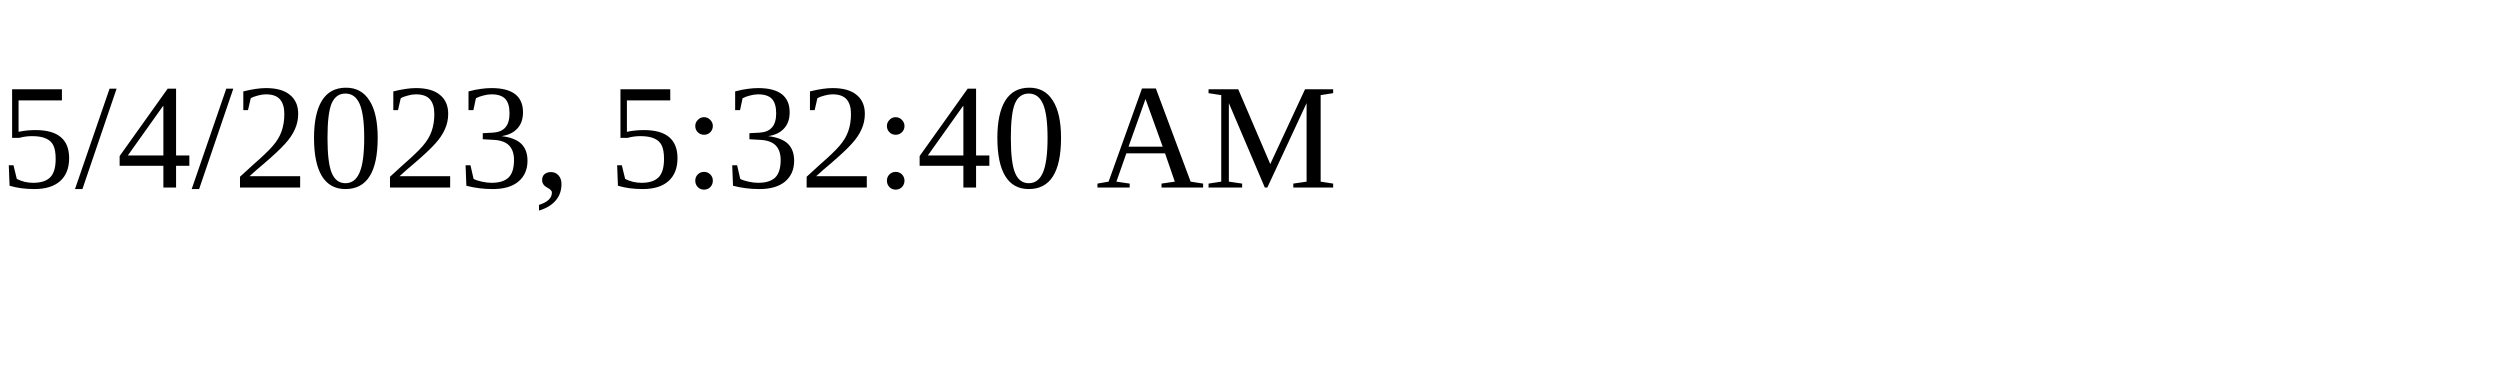
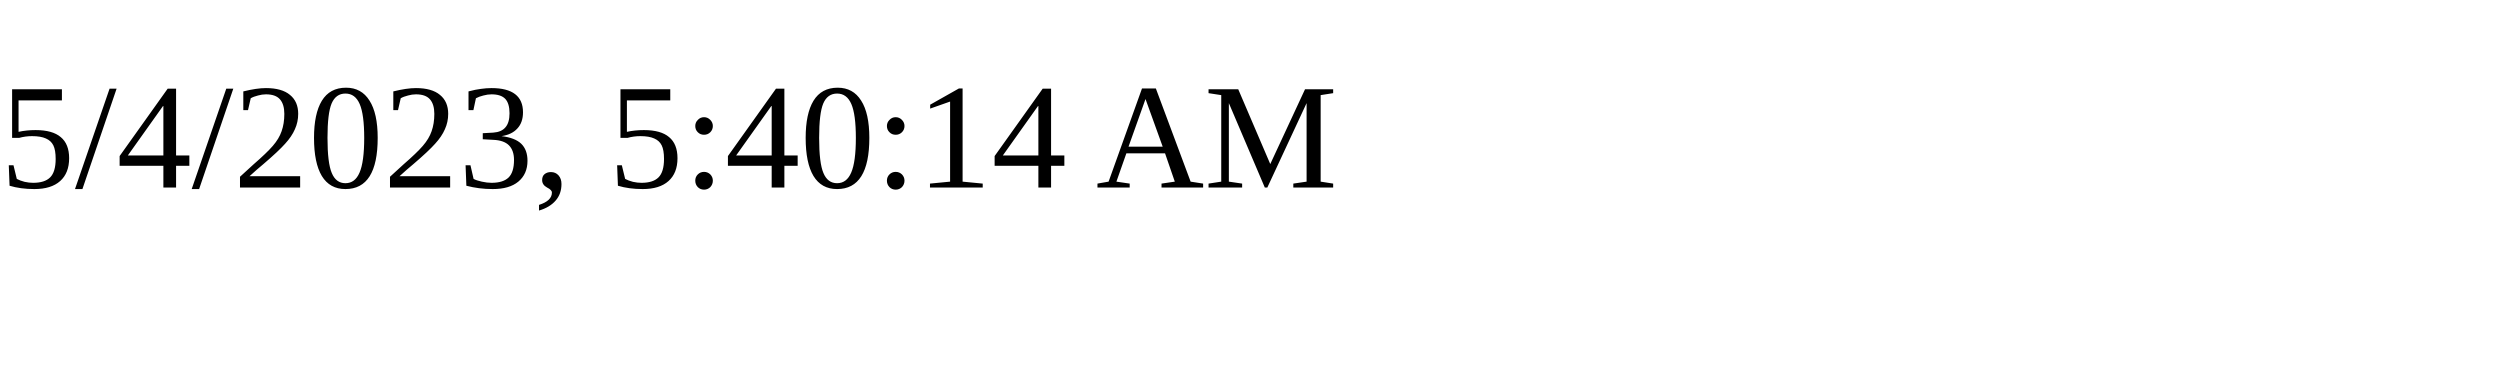
<svg xmlns="http://www.w3.org/2000/svg" height="30" width="200">
-   <text x="0" y="15">5/4/2023, 5:32:40 AM</text>
+   <text x="0" y="15">5/4/2023, 5:40:14 AM</text>
</svg>
